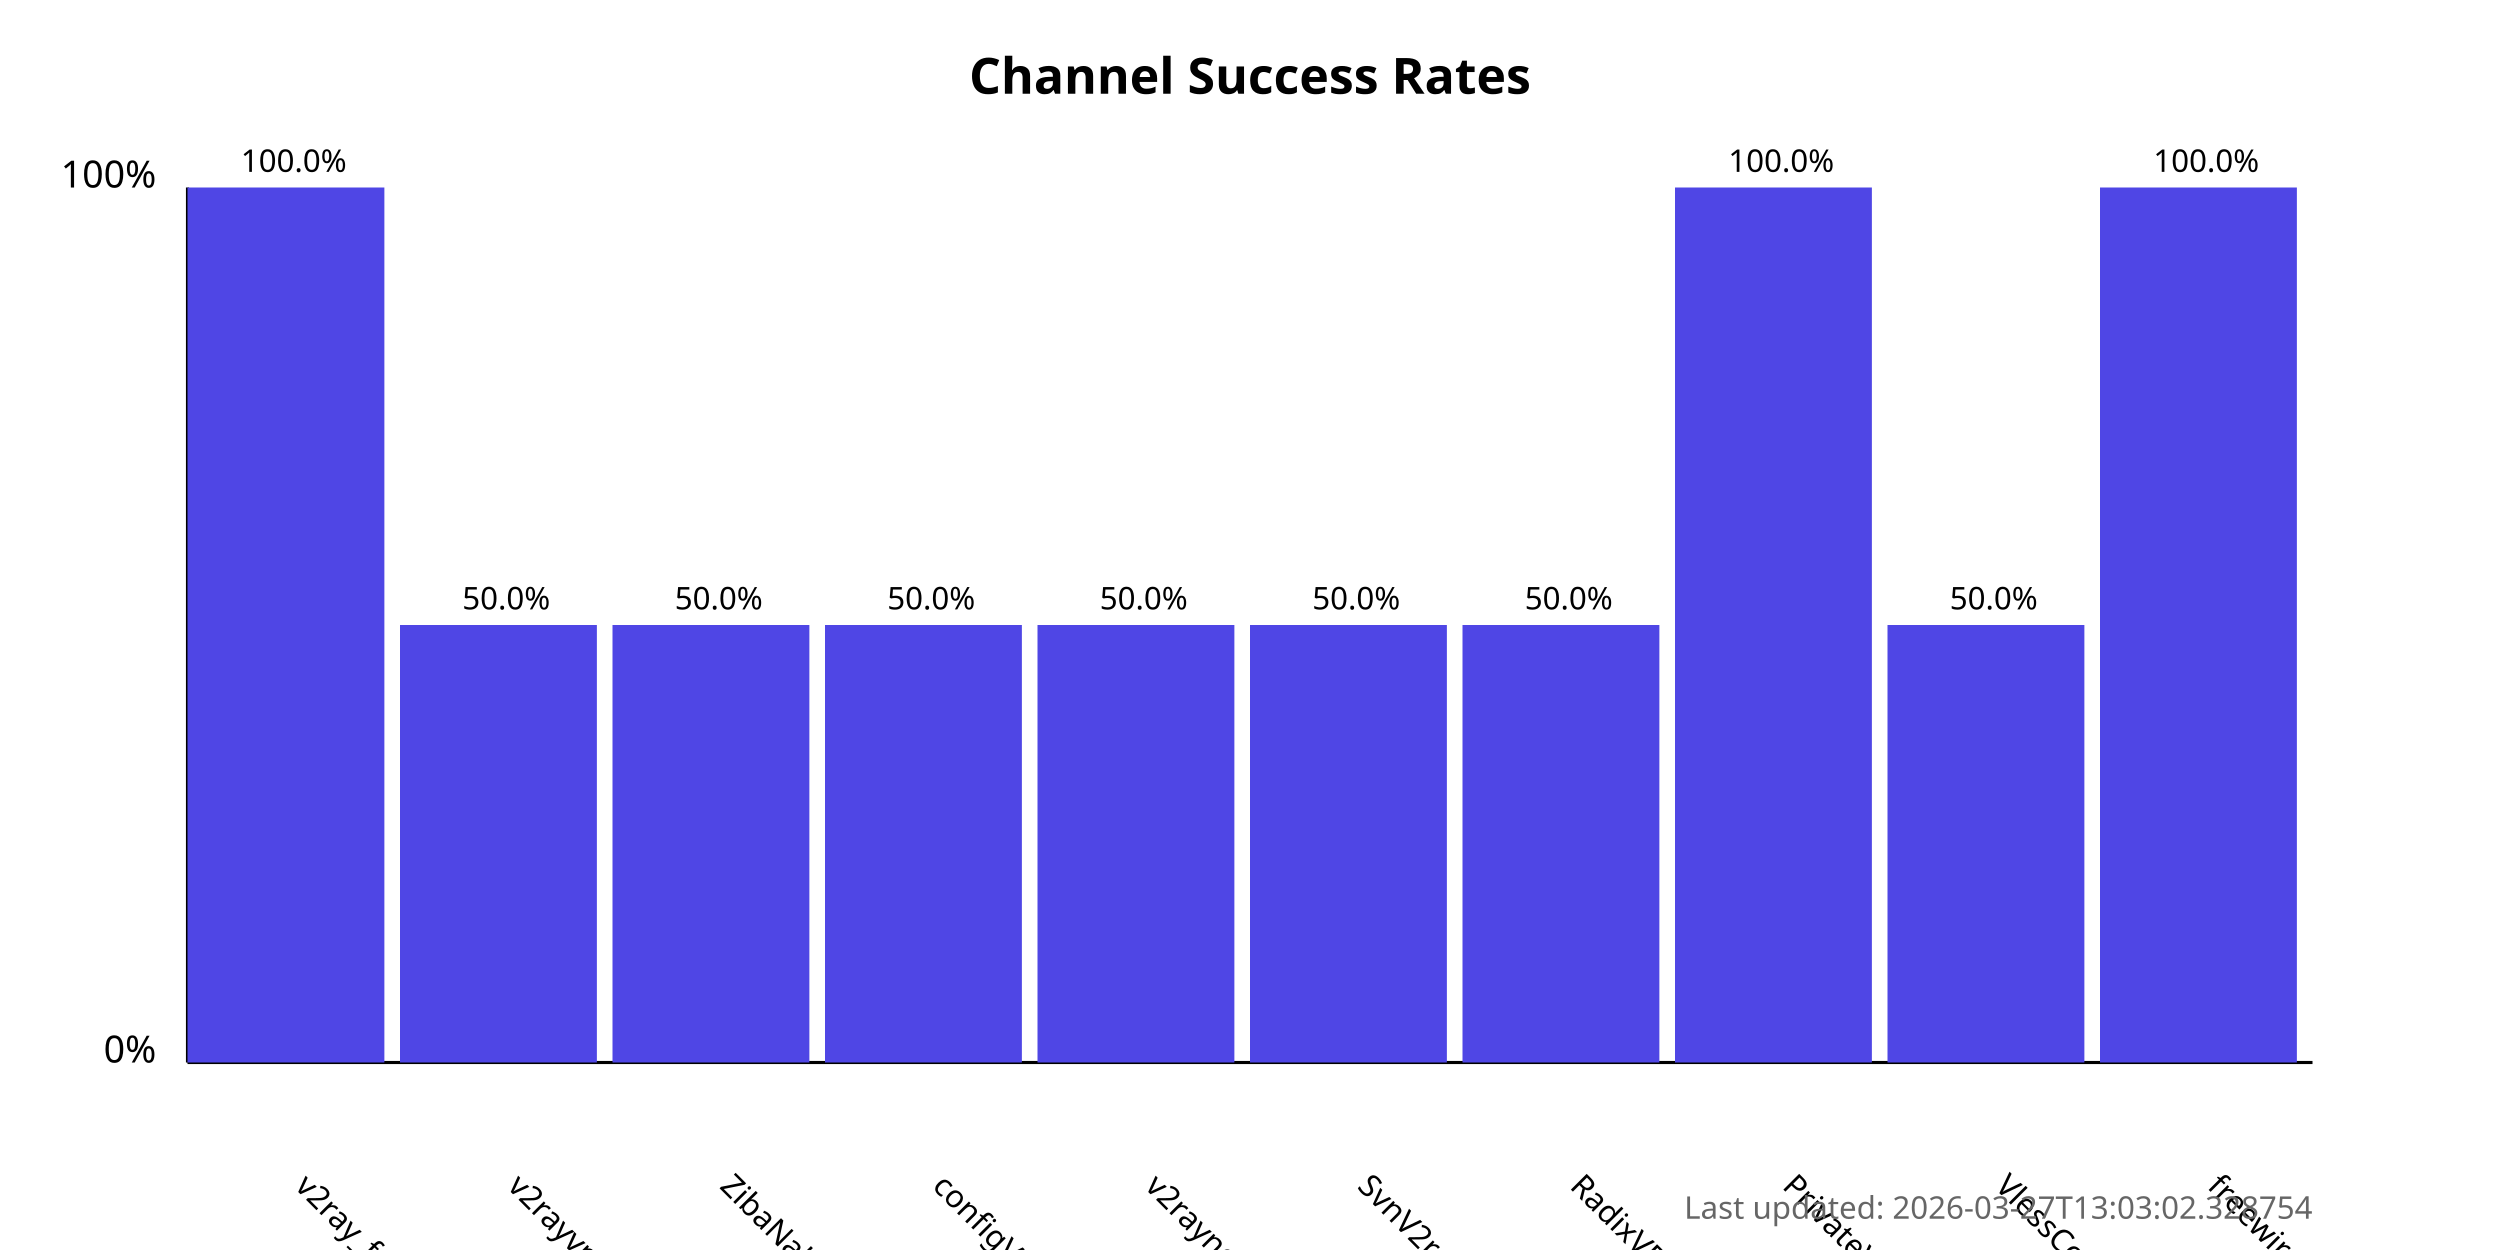
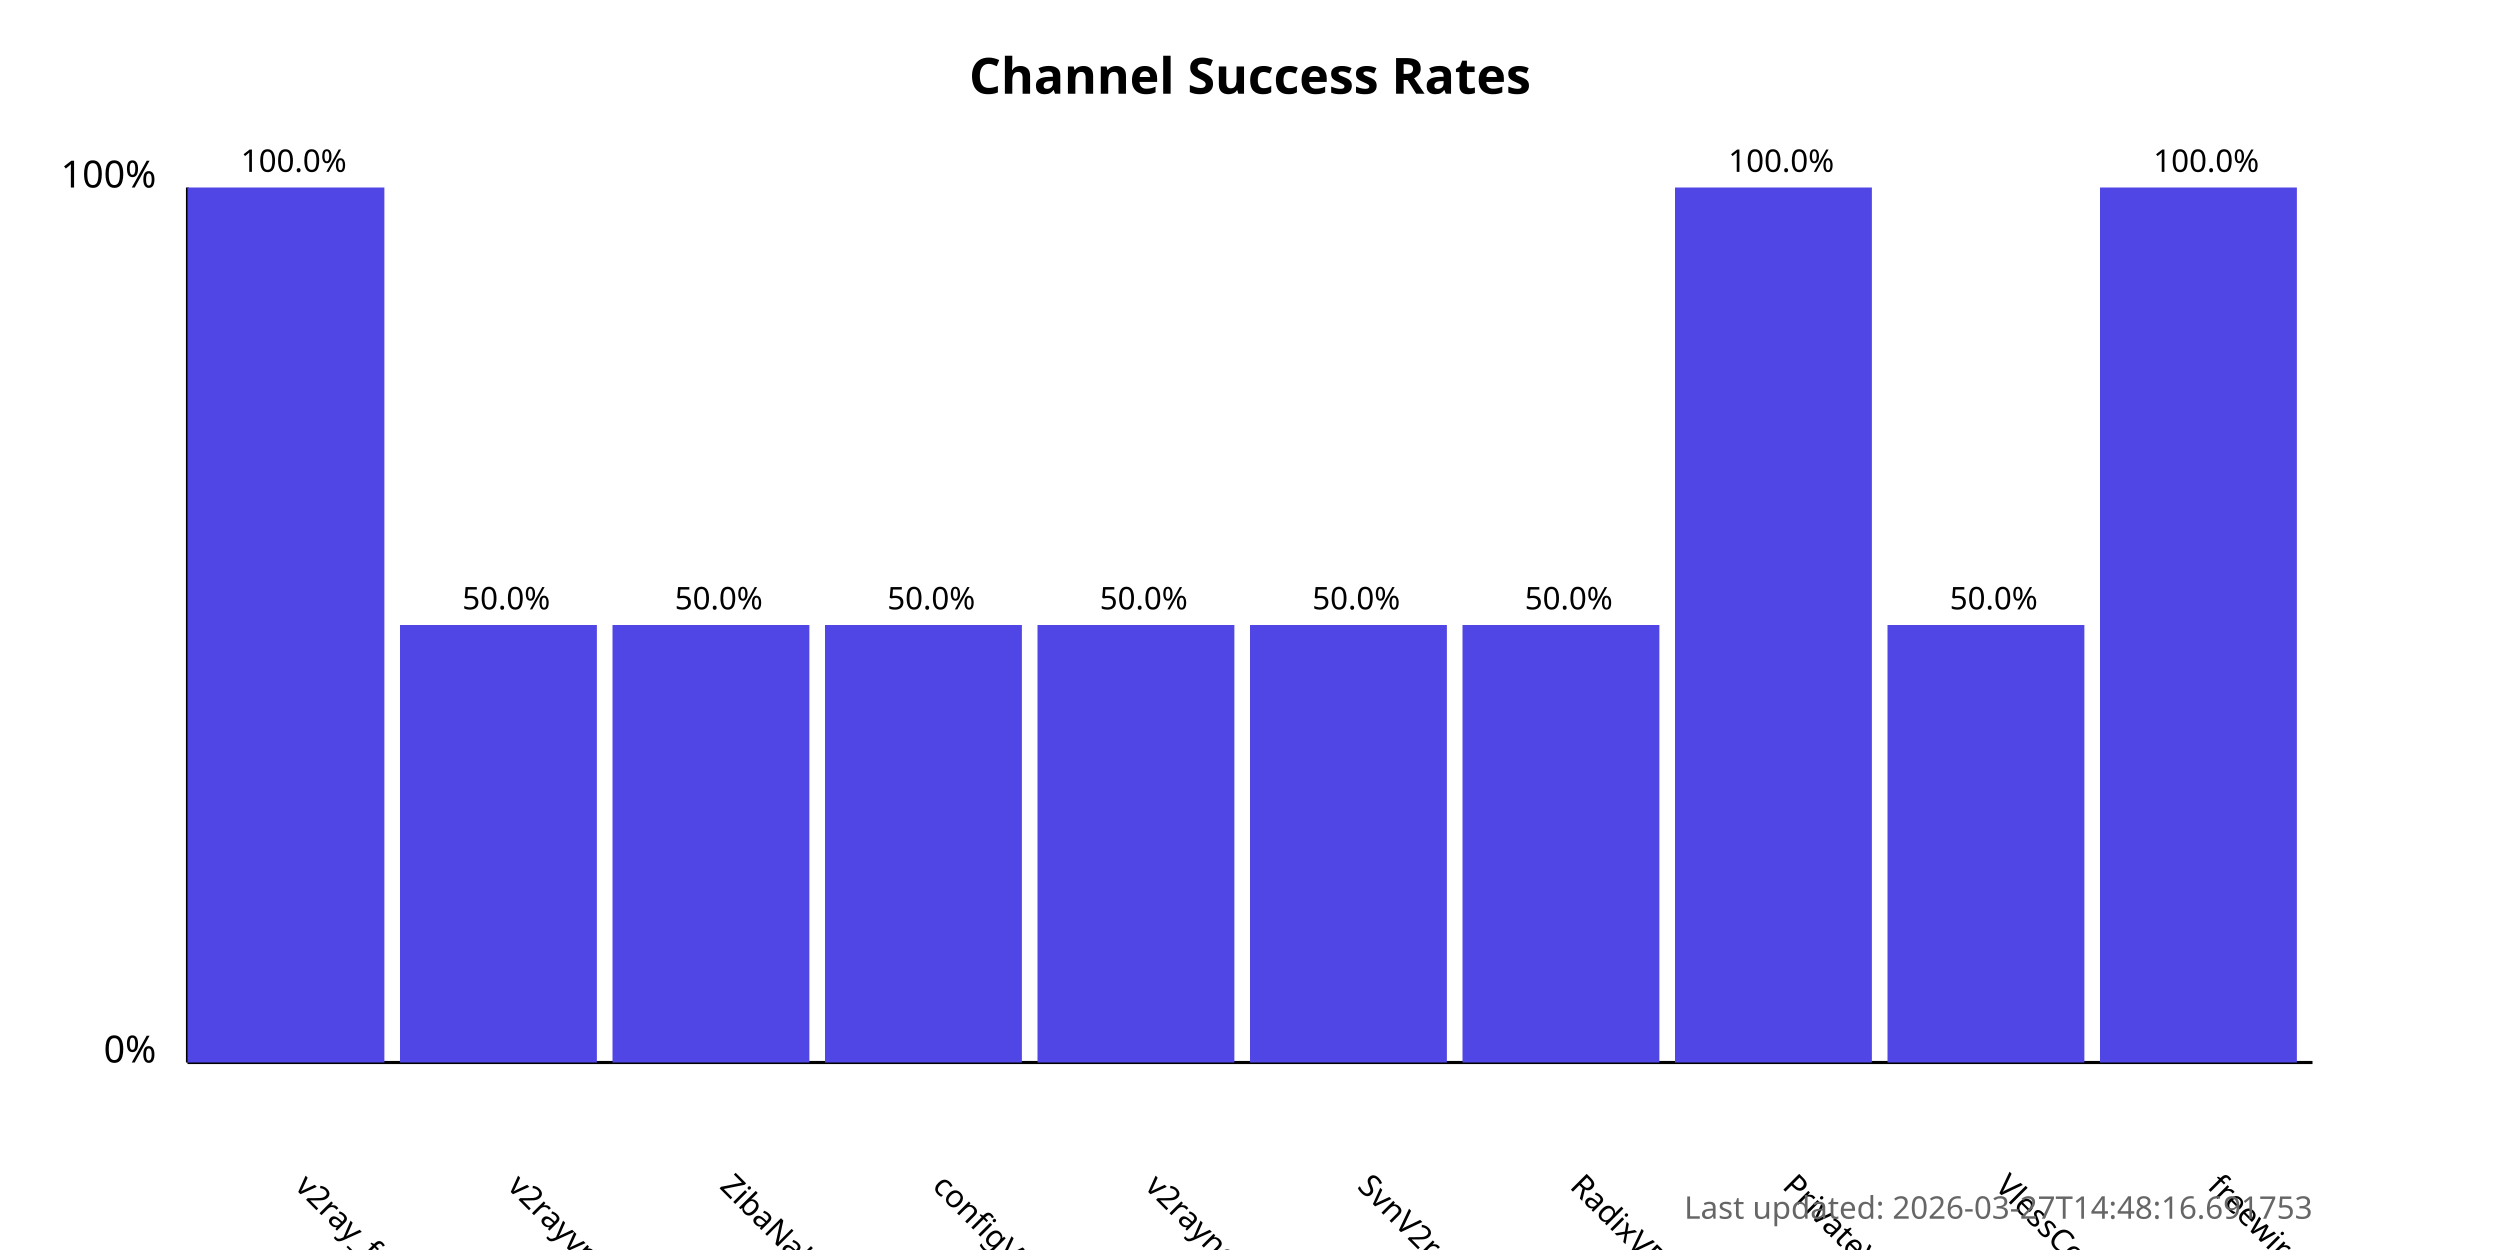
<svg xmlns="http://www.w3.org/2000/svg" width="800" height="400">
  <style>
            .chart-title { font: bold 16px sans-serif; }
            .axis-label { font: 12px sans-serif; }
            .tick-label { font: 10px sans-serif; }
            .bar { fill: #4f46e5; }
            .bar:hover { fill: #6366f1; }
            .timestamp { font: 10px sans-serif; fill: #666; }
        </style>
  <text x="400.0" y="30" text-anchor="middle" class="chart-title">
            Channel Success Rates
        </text>
  <line x1="60" y1="340" x2="60" y2="60" stroke="black" stroke-width="1" />
  <line x1="60" y1="340" x2="740" y2="340" stroke="black" stroke-width="1" />
  <text x="50" y="340" text-anchor="end" class="axis-label">0%</text>
  <text x="50" y="60" text-anchor="end" class="axis-label">100%</text>
  <g>
    <rect x="60" y="60.0" width="63.0" height="280.0" class="bar" />
    <text x="94.0" y="380" transform="rotate(45, 94.0, 380)" text-anchor="start" class="tick-label">
                v2ray_free_conf
            </text>
    <text x="94.0" y="55.0" text-anchor="middle" class="tick-label">
                100.0%
            </text>
  </g>
  <g>
    <rect x="128.0" y="200.0" width="63.0" height="140.0" class="bar" />
    <text x="162.0" y="380" transform="rotate(45, 162.0, 380)" text-anchor="start" class="tick-label">
                v2rayvpno
            </text>
    <text x="162.0" y="195.0" text-anchor="middle" class="tick-label">
                50.0%
            </text>
  </g>
  <g>
    <rect x="196.0" y="200.0" width="63.0" height="140.0" class="bar" />
    <text x="230.0" y="380" transform="rotate(45, 230.0, 380)" text-anchor="start" class="tick-label">
                ZibaNabz
            </text>
    <text x="230.0" y="195.0" text-anchor="middle" class="tick-label">
                50.0%
            </text>
  </g>
  <g>
    <rect x="264.0" y="200.0" width="63.0" height="140.0" class="bar" />
    <text x="298.0" y="380" transform="rotate(45, 298.0, 380)" text-anchor="start" class="tick-label">
                configV2rayForFree
            </text>
    <text x="298.0" y="195.0" text-anchor="middle" class="tick-label">
                50.0%
            </text>
  </g>
  <g>
    <rect x="332.0" y="200.0" width="63.0" height="140.0" class="bar" />
    <text x="366.0" y="380" transform="rotate(45, 366.0, 380)" text-anchor="start" class="tick-label">
                v2rayngvpn
            </text>
    <text x="366.0" y="195.0" text-anchor="middle" class="tick-label">
                50.0%
            </text>
  </g>
  <g>
    <rect x="400.0" y="200.0" width="63.0" height="140.0" class="bar" />
    <text x="434.0" y="380" transform="rotate(45, 434.0, 380)" text-anchor="start" class="tick-label">
                SvnV2ray
            </text>
    <text x="434.0" y="195.0" text-anchor="middle" class="tick-label">
                50.0%
            </text>
  </g>
  <g>
    <rect x="468.0" y="200.0" width="63.0" height="140.0" class="bar" />
    <text x="502.0" y="380" transform="rotate(45, 502.0, 380)" text-anchor="start" class="tick-label">
                RadixVPN
            </text>
    <text x="502.0" y="195.0" text-anchor="middle" class="tick-label">
                50.0%
            </text>
  </g>
  <g>
    <rect x="536.0" y="60.0" width="63.0" height="280.0" class="bar" />
    <text x="570.0" y="380" transform="rotate(45, 570.0, 380)" text-anchor="start" class="tick-label">
                PrivateVPNs
            </text>
    <text x="570.0" y="55.0" text-anchor="middle" class="tick-label">
                100.0%
            </text>
  </g>
  <g>
    <rect x="604.0" y="200.0" width="63.0" height="140.0" class="bar" />
    <text x="638.0" y="380" transform="rotate(45, 638.0, 380)" text-anchor="start" class="tick-label">
                VlessConfig
            </text>
    <text x="638.0" y="195.0" text-anchor="middle" class="tick-label">
                50.0%
            </text>
  </g>
  <g>
    <rect x="672.0" y="60.0" width="63.0" height="280.0" class="bar" />
    <text x="706.0" y="380" transform="rotate(45, 706.0, 380)" text-anchor="start" class="tick-label">
                freewireguard
            </text>
    <text x="706.0" y="55.0" text-anchor="middle" class="tick-label">
                100.0%
            </text>
  </g>
  <text x="740" y="390" text-anchor="end" class="timestamp">
-             Last updated: 2026-03-27T13:03:02.328754
+             Last updated: 2026-03-27T14:48:16.691753
        </text>
</svg>
